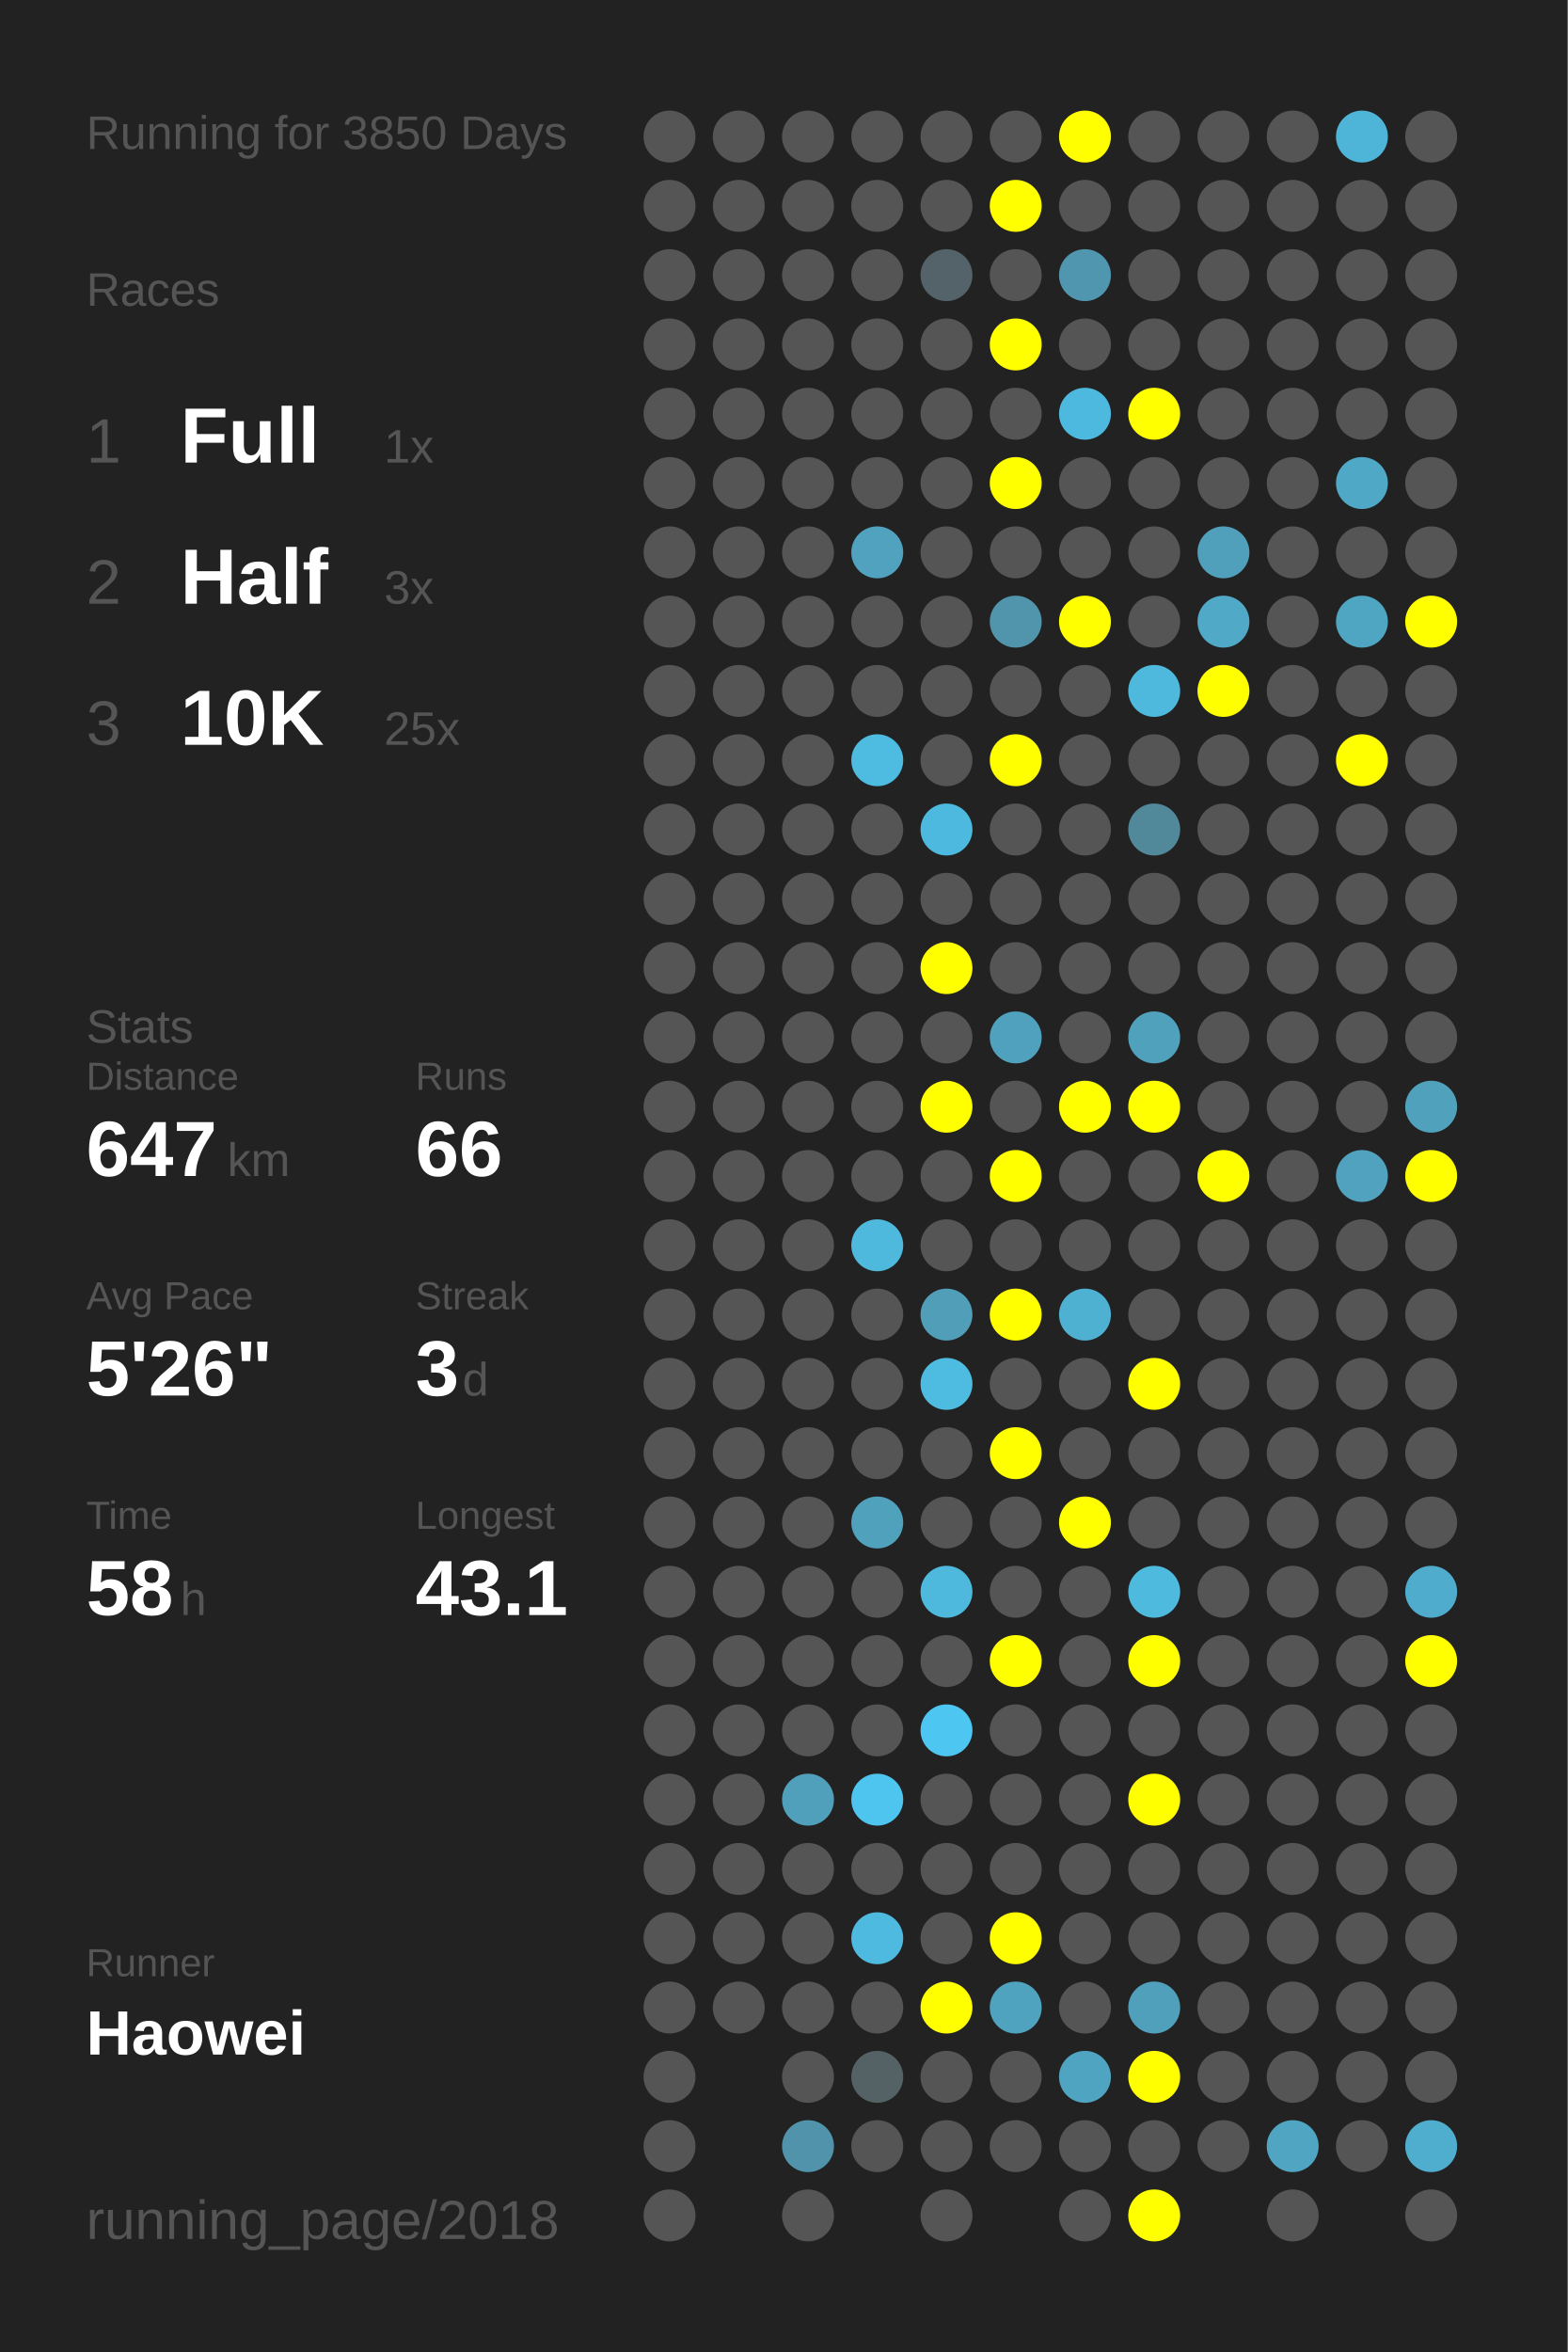
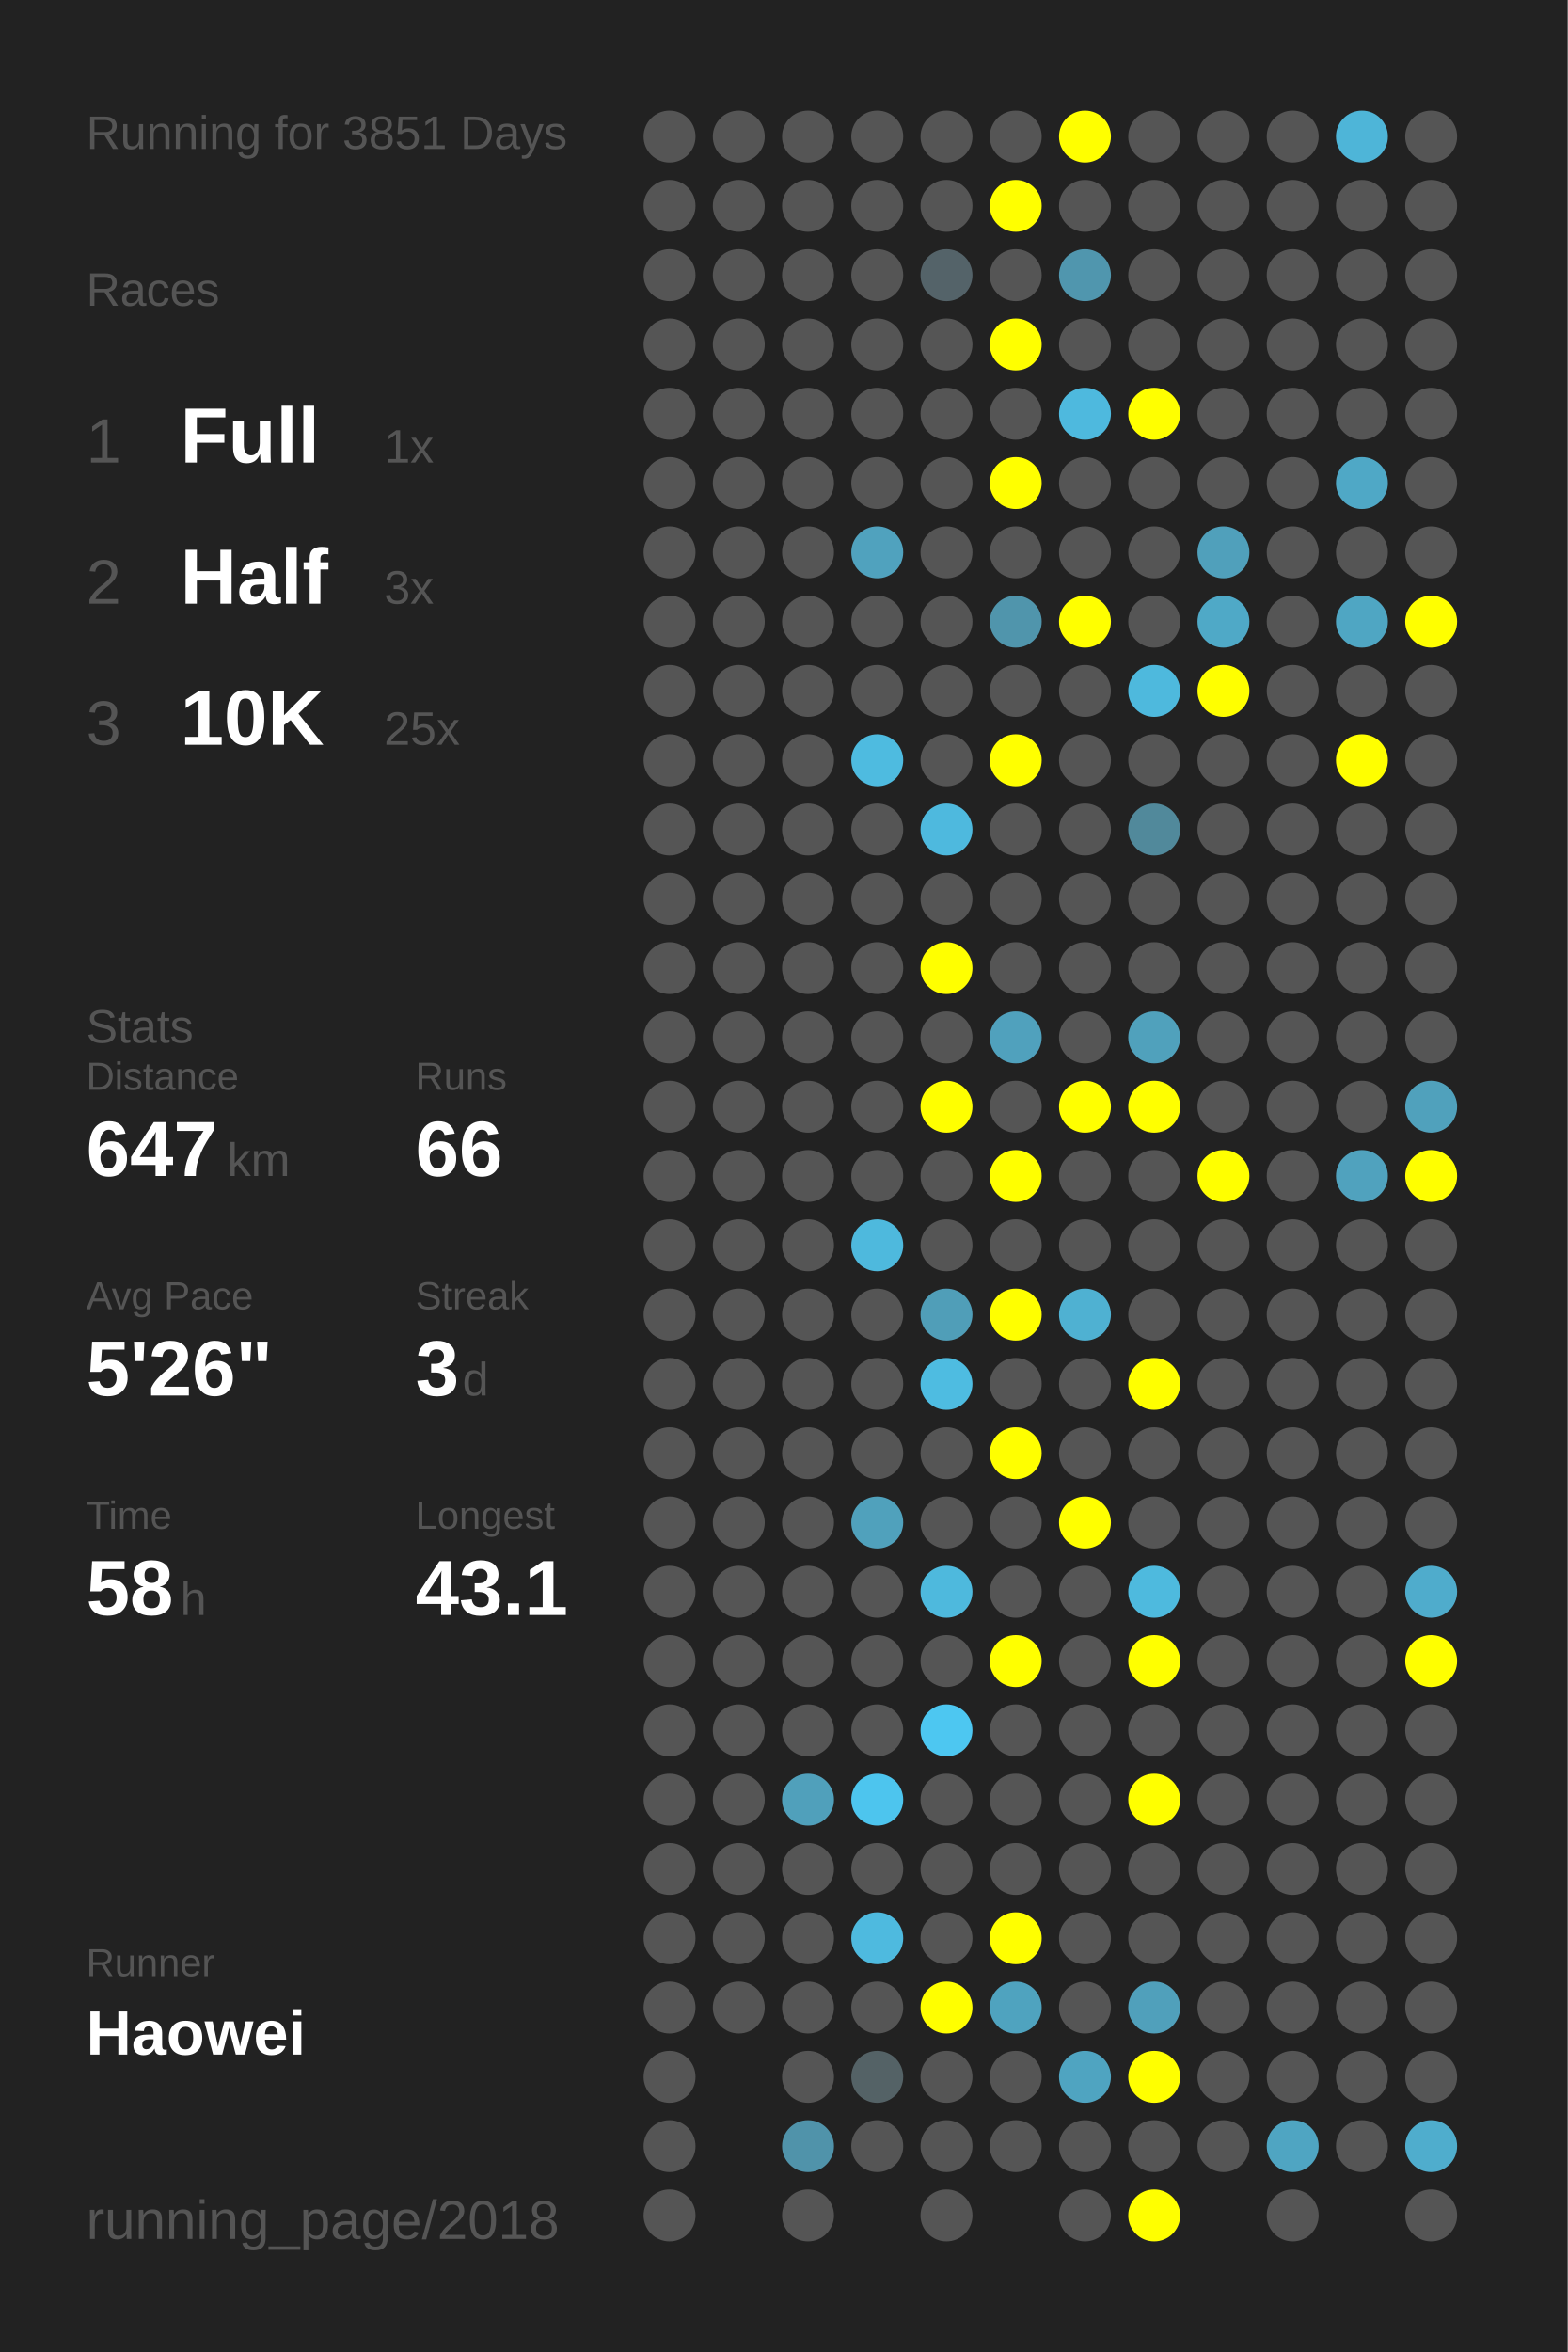
<svg xmlns="http://www.w3.org/2000/svg" baseProfile="full" height="300mm" version="1.1" viewBox="0,0,200,300" width="200mm">
  <defs />
  <rect fill="#222222" height="300" width="200" x="0" y="0" />
-   <text fill="#555555" style="font-size:6px; font-family:Arial;" x="11" y="19">Running for 3850 Days</text>
+   <text fill="#555555" style="font-size:6px; font-family:Arial;" x="11" y="19">Running for 3851 Days</text>
  <text fill="#555555" style="font-size:6px; font-family:Arial;" x="11" y="39">Races</text>
  <text fill="#555555" style="font-size:8px; font-family:Arial;" x="11" y="59">1</text>
  <text fill="#FFFFFF" style="font-size:10px; font-family:Arial; font-weight:bold;" x="23" y="59">Full</text>
  <text fill="#555555" style="font-size:6px; font-family:Arial;" x="49" y="59">1x</text>
  <text fill="#555555" style="font-size:8px; font-family:Arial;" x="11" y="77">2</text>
  <text fill="#FFFFFF" style="font-size:10px; font-family:Arial; font-weight:bold;" x="23" y="77">Half</text>
  <text fill="#555555" style="font-size:6px; font-family:Arial;" x="49" y="77">3x</text>
  <text fill="#555555" style="font-size:8px; font-family:Arial;" x="11" y="95">3</text>
  <text fill="#FFFFFF" style="font-size:10px; font-family:Arial; font-weight:bold;" x="23" y="95">10K</text>
  <text fill="#555555" style="font-size:6px; font-family:Arial;" x="49" y="95">25x</text>
  <text fill="#555555" style="font-size:6px; font-family:Arial;" x="11" y="133">Stats</text>
  <text fill="#555555" style="font-size:5px; font-family:Arial;" x="11" y="139">Distance</text>
  <text fill="#FFFFFF" style="font-size:10px; font-family:Arial; font-weight:bold;" x="11" y="150">647</text>
  <text fill="#555555" style="font-size:6px; font-family:Arial;" x="29" y="150">km</text>
  <text fill="#555555" style="font-size:5px; font-family:Arial;" x="53" y="139">Runs</text>
  <text fill="#FFFFFF" style="font-size:10px; font-family:Arial; font-weight:bold;" x="53" y="150">66</text>
  <text fill="#555555" style="font-size:5px; font-family:Arial;" x="11" y="167">Avg Pace</text>
  <text fill="#FFFFFF" style="font-size:10px; font-family:Arial; font-weight:bold;" x="11" y="178">5'26"</text>
  <text fill="#555555" style="font-size:5px; font-family:Arial;" x="53" y="167">Streak</text>
  <text fill="#FFFFFF" style="font-size:10px; font-family:Arial; font-weight:bold;" x="53" y="178">3</text>
  <text fill="#555555" style="font-size:6px; font-family:Arial;" x="59" y="178">d</text>
  <text fill="#555555" style="font-size:5px; font-family:Arial;" x="11" y="195">Time</text>
  <text fill="#FFFFFF" style="font-size:10px; font-family:Arial; font-weight:bold;" x="11" y="206">58</text>
  <text fill="#555555" style="font-size:6px; font-family:Arial;" x="23" y="206">h</text>
  <text fill="#555555" style="font-size:5px; font-family:Arial;" x="53" y="195">Longest</text>
  <text fill="#FFFFFF" style="font-size:10px; font-family:Arial; font-weight:bold;" x="53" y="206">43.1</text>
  <text fill="#555555" style="font-size:5px; font-family:Arial;" x="11" y="252.065">Runner</text>
  <text fill="#FFFFFF" style="font-size:8px; font-family:Arial; font-weight:bold;" x="11" y="262.065">Haowei</text>
  <text fill="#555555" style="font-size:7px; font-family:Arial;" x="11" y="285.581">running_page/2018</text>
  <circle cx="85.417" cy="17.419" fill="#555555" r="3.312" />
  <circle cx="85.417" cy="26.258" fill="#555555" r="3.312" />
  <circle cx="85.417" cy="35.097" fill="#555555" r="3.312" />
  <circle cx="85.417" cy="43.935" fill="#555555" r="3.312" />
  <circle cx="85.417" cy="52.774" fill="#555555" r="3.312" />
  <circle cx="85.417" cy="61.613" fill="#555555" r="3.312" />
  <circle cx="85.417" cy="70.452" fill="#555555" r="3.312" />
  <circle cx="85.417" cy="79.29" fill="#555555" r="3.312" />
  <circle cx="85.417" cy="88.129" fill="#555555" r="3.312" />
  <circle cx="85.417" cy="96.968" fill="#555555" r="3.312" />
  <circle cx="85.417" cy="105.806" fill="#555555" r="3.312" />
  <circle cx="85.417" cy="114.645" fill="#555555" r="3.312" />
  <circle cx="85.417" cy="123.484" fill="#555555" r="3.312" />
  <circle cx="85.417" cy="132.323" fill="#555555" r="3.312" />
  <circle cx="85.417" cy="141.161" fill="#555555" r="3.312" />
  <circle cx="85.417" cy="150" fill="#555555" r="3.312" />
  <circle cx="85.417" cy="158.839" fill="#555555" r="3.312" />
  <circle cx="85.417" cy="167.677" fill="#555555" r="3.312" />
  <circle cx="85.417" cy="176.516" fill="#555555" r="3.312" />
  <circle cx="85.417" cy="185.355" fill="#555555" r="3.312" />
  <circle cx="85.417" cy="194.194" fill="#555555" r="3.312" />
  <circle cx="85.417" cy="203.032" fill="#555555" r="3.312" />
  <circle cx="85.417" cy="211.871" fill="#555555" r="3.312" />
  <circle cx="85.417" cy="220.71" fill="#555555" r="3.312" />
  <circle cx="85.417" cy="229.548" fill="#555555" r="3.312" />
  <circle cx="85.417" cy="238.387" fill="#555555" r="3.312" />
  <circle cx="85.417" cy="247.226" fill="#555555" r="3.312" />
  <circle cx="85.417" cy="256.065" fill="#555555" r="3.312" />
  <circle cx="85.417" cy="264.903" fill="#555555" r="3.312" />
  <circle cx="85.417" cy="273.742" fill="#555555" r="3.312" />
  <circle cx="85.417" cy="282.581" fill="#555555" r="3.312" />
  <circle cx="94.25" cy="17.419" fill="#555555" r="3.312" />
  <circle cx="94.25" cy="26.258" fill="#555555" r="3.312" />
  <circle cx="94.25" cy="35.097" fill="#555555" r="3.312" />
  <circle cx="94.25" cy="43.935" fill="#555555" r="3.312" />
  <circle cx="94.25" cy="52.774" fill="#555555" r="3.312" />
  <circle cx="94.25" cy="61.613" fill="#555555" r="3.312" />
  <circle cx="94.25" cy="70.452" fill="#555555" r="3.312" />
  <circle cx="94.25" cy="79.29" fill="#555555" r="3.312" />
  <circle cx="94.25" cy="88.129" fill="#555555" r="3.312" />
  <circle cx="94.25" cy="96.968" fill="#555555" r="3.312" />
  <circle cx="94.25" cy="105.806" fill="#555555" r="3.312" />
  <circle cx="94.25" cy="114.645" fill="#555555" r="3.312" />
  <circle cx="94.25" cy="123.484" fill="#555555" r="3.312" />
  <circle cx="94.25" cy="132.323" fill="#555555" r="3.312" />
  <circle cx="94.25" cy="141.161" fill="#555555" r="3.312" />
  <circle cx="94.25" cy="150" fill="#555555" r="3.312" />
  <circle cx="94.25" cy="158.839" fill="#555555" r="3.312" />
  <circle cx="94.25" cy="167.677" fill="#555555" r="3.312" />
  <circle cx="94.25" cy="176.516" fill="#555555" r="3.312" />
  <circle cx="94.25" cy="185.355" fill="#555555" r="3.312" />
  <circle cx="94.25" cy="194.194" fill="#555555" r="3.312" />
  <circle cx="94.25" cy="203.032" fill="#555555" r="3.312" />
  <circle cx="94.25" cy="211.871" fill="#555555" r="3.312" />
  <circle cx="94.25" cy="220.71" fill="#555555" r="3.312" />
  <circle cx="94.25" cy="229.548" fill="#555555" r="3.312" />
  <circle cx="94.25" cy="238.387" fill="#555555" r="3.312" />
  <circle cx="94.25" cy="247.226" fill="#555555" r="3.312" />
  <circle cx="94.25" cy="256.065" fill="#555555" r="3.312" />
  <circle cx="103.083" cy="17.419" fill="#555555" r="3.312" />
  <circle cx="103.083" cy="26.258" fill="#555555" r="3.312" />
  <circle cx="103.083" cy="35.097" fill="#555555" r="3.312" />
  <circle cx="103.083" cy="43.935" fill="#555555" r="3.312" />
  <circle cx="103.083" cy="52.774" fill="#555555" r="3.312" />
  <circle cx="103.083" cy="61.613" fill="#555555" r="3.312" />
  <circle cx="103.083" cy="70.452" fill="#555555" r="3.312" />
  <circle cx="103.083" cy="79.29" fill="#555555" r="3.312" />
  <circle cx="103.083" cy="88.129" fill="#555555" r="3.312" />
  <circle cx="103.083" cy="96.968" fill="#555555" r="3.312" />
  <circle cx="103.083" cy="105.806" fill="#555555" r="3.312" />
  <circle cx="103.083" cy="114.645" fill="#555555" r="3.312" />
  <circle cx="103.083" cy="123.484" fill="#555555" r="3.312" />
  <circle cx="103.083" cy="132.323" fill="#555555" r="3.312" />
  <circle cx="103.083" cy="141.161" fill="#555555" r="3.312" />
  <circle cx="103.083" cy="150" fill="#555555" r="3.312" />
  <circle cx="103.083" cy="158.839" fill="#555555" r="3.312" />
  <circle cx="103.083" cy="167.677" fill="#555555" r="3.312" />
  <circle cx="103.083" cy="176.516" fill="#555555" r="3.312" />
  <circle cx="103.083" cy="185.355" fill="#555555" r="3.312" />
  <circle cx="103.083" cy="194.194" fill="#555555" r="3.312" />
  <circle cx="103.083" cy="203.032" fill="#555555" r="3.312" />
  <circle cx="103.083" cy="211.871" fill="#555555" r="3.312" />
  <circle cx="103.083" cy="220.71" fill="#555555" r="3.312" />
  <circle cx="103.083" cy="229.548" fill="#50a0bb" r="3.312" />
  <circle cx="103.083" cy="238.387" fill="#555555" r="3.312" />
  <circle cx="103.083" cy="247.226" fill="#555555" r="3.312" />
  <circle cx="103.083" cy="256.065" fill="#555555" r="3.312" />
  <circle cx="103.083" cy="264.903" fill="#555555" r="3.312" />
  <circle cx="103.083" cy="273.742" fill="#5093aa" r="3.312" />
  <circle cx="103.083" cy="282.581" fill="#555555" r="3.312" />
  <circle cx="111.917" cy="17.419" fill="#555555" r="3.312" />
  <circle cx="111.917" cy="26.258" fill="#555555" r="3.312" />
  <circle cx="111.917" cy="35.097" fill="#555555" r="3.312" />
  <circle cx="111.917" cy="43.935" fill="#555555" r="3.312" />
  <circle cx="111.917" cy="52.774" fill="#555555" r="3.312" />
  <circle cx="111.917" cy="61.613" fill="#555555" r="3.312" />
  <circle cx="111.917" cy="70.452" fill="#50a2be" r="3.312" />
  <circle cx="111.917" cy="79.29" fill="#555555" r="3.312" />
  <circle cx="111.917" cy="88.129" fill="#555555" r="3.312" />
  <circle cx="111.917" cy="96.968" fill="#4ebbe0" r="3.312" />
  <circle cx="111.917" cy="105.806" fill="#555555" r="3.312" />
  <circle cx="111.917" cy="114.645" fill="#555555" r="3.312" />
  <circle cx="111.917" cy="123.484" fill="#555555" r="3.312" />
  <circle cx="111.917" cy="132.323" fill="#555555" r="3.312" />
  <circle cx="111.917" cy="141.161" fill="#555555" r="3.312" />
  <circle cx="111.917" cy="150" fill="#555555" r="3.312" />
  <circle cx="111.917" cy="158.839" fill="#4eb9dd" r="3.312" />
  <circle cx="111.917" cy="167.677" fill="#555555" r="3.312" />
  <circle cx="111.917" cy="176.516" fill="#555555" r="3.312" />
  <circle cx="111.917" cy="185.355" fill="#555555" r="3.312" />
  <circle cx="111.917" cy="194.194" fill="#50a1bc" r="3.312" />
  <circle cx="111.917" cy="203.032" fill="#555555" r="3.312" />
  <circle cx="111.917" cy="211.871" fill="#555555" r="3.312" />
  <circle cx="111.917" cy="220.71" fill="#555555" r="3.312" />
  <circle cx="111.917" cy="229.548" fill="#4dc5ee" r="3.312" />
  <circle cx="111.917" cy="238.387" fill="#555555" r="3.312" />
  <circle cx="111.917" cy="247.226" fill="#4ebadf" r="3.312" />
  <circle cx="111.917" cy="256.065" fill="#555555" r="3.312" />
  <circle cx="111.917" cy="264.903" fill="#546266" r="3.312" />
  <circle cx="111.917" cy="273.742" fill="#555555" r="3.312" />
  <circle cx="120.75" cy="17.419" fill="#555555" r="3.312" />
  <circle cx="120.75" cy="26.258" fill="#555555" r="3.312" />
  <circle cx="120.75" cy="35.097" fill="#546369" r="3.312" />
  <circle cx="120.75" cy="43.935" fill="#555555" r="3.312" />
  <circle cx="120.75" cy="52.774" fill="#555555" r="3.312" />
  <circle cx="120.75" cy="61.613" fill="#555555" r="3.312" />
  <circle cx="120.75" cy="70.452" fill="#555555" r="3.312" />
  <circle cx="120.75" cy="79.29" fill="#555555" r="3.312" />
  <circle cx="120.75" cy="88.129" fill="#555555" r="3.312" />
  <circle cx="120.75" cy="96.968" fill="#555555" r="3.312" />
  <circle cx="120.75" cy="105.806" fill="#4eb9de" r="3.312" />
  <circle cx="120.75" cy="114.645" fill="#555555" r="3.312" />
  <circle cx="120.75" cy="123.484" fill="#FFFF00" r="3.312" />
  <circle cx="120.75" cy="132.323" fill="#555555" r="3.312" />
  <circle cx="120.75" cy="141.161" fill="#FFFF00" r="3.312" />
  <circle cx="120.75" cy="150" fill="#555555" r="3.312" />
  <circle cx="120.75" cy="158.839" fill="#555555" r="3.312" />
  <circle cx="120.75" cy="167.677" fill="#509eb8" r="3.312" />
  <circle cx="120.75" cy="176.516" fill="#4ebce1" r="3.312" />
  <circle cx="120.75" cy="185.355" fill="#555555" r="3.312" />
  <circle cx="120.75" cy="194.194" fill="#555555" r="3.312" />
  <circle cx="120.75" cy="203.032" fill="#4eb9dd" r="3.312" />
  <circle cx="120.75" cy="211.871" fill="#555555" r="3.312" />
  <circle cx="120.75" cy="220.71" fill="#4dc7f1" r="3.312" />
  <circle cx="120.75" cy="229.548" fill="#555555" r="3.312" />
  <circle cx="120.75" cy="238.387" fill="#555555" r="3.312" />
  <circle cx="120.75" cy="247.226" fill="#555555" r="3.312" />
  <circle cx="120.75" cy="256.065" fill="#FFFF00" r="3.312" />
  <circle cx="120.75" cy="264.903" fill="#555555" r="3.312" />
  <circle cx="120.75" cy="273.742" fill="#555555" r="3.312" />
  <circle cx="120.75" cy="282.581" fill="#555555" r="3.312" />
  <circle cx="129.583" cy="17.419" fill="#555555" r="3.312" />
  <circle cx="129.583" cy="26.258" fill="#FFFF00" r="3.312" />
  <circle cx="129.583" cy="35.097" fill="#555555" r="3.312" />
  <circle cx="129.583" cy="43.935" fill="#FFFF00" r="3.312" />
  <circle cx="129.583" cy="52.774" fill="#555555" r="3.312" />
  <circle cx="129.583" cy="61.613" fill="#FFFF00" r="3.312" />
  <circle cx="129.583" cy="70.452" fill="#555555" r="3.312" />
  <circle cx="129.583" cy="79.29" fill="#5095ac" r="3.312" />
  <circle cx="129.583" cy="88.129" fill="#555555" r="3.312" />
  <circle cx="129.583" cy="96.968" fill="#FFFF00" r="3.312" />
  <circle cx="129.583" cy="105.806" fill="#555555" r="3.312" />
  <circle cx="129.583" cy="114.645" fill="#555555" r="3.312" />
  <circle cx="129.583" cy="123.484" fill="#555555" r="3.312" />
  <circle cx="129.583" cy="132.323" fill="#50a1bd" r="3.312" />
  <circle cx="129.583" cy="141.161" fill="#555555" r="3.312" />
  <circle cx="129.583" cy="150" fill="#FFFF00" r="3.312" />
  <circle cx="129.583" cy="158.839" fill="#555555" r="3.312" />
  <circle cx="129.583" cy="167.677" fill="#FFFF00" r="3.312" />
  <circle cx="129.583" cy="176.516" fill="#555555" r="3.312" />
  <circle cx="129.583" cy="185.355" fill="#FFFF00" r="3.312" />
  <circle cx="129.583" cy="194.194" fill="#555555" r="3.312" />
  <circle cx="129.583" cy="203.032" fill="#555555" r="3.312" />
  <circle cx="129.583" cy="211.871" fill="#FFFF00" r="3.312" />
  <circle cx="129.583" cy="220.71" fill="#555555" r="3.312" />
  <circle cx="129.583" cy="229.548" fill="#555555" r="3.312" />
  <circle cx="129.583" cy="238.387" fill="#555555" r="3.312" />
  <circle cx="129.583" cy="247.226" fill="#FFFF00" r="3.312" />
  <circle cx="129.583" cy="256.065" fill="#4fa3bf" r="3.312" />
  <circle cx="129.583" cy="264.903" fill="#555555" r="3.312" />
  <circle cx="129.583" cy="273.742" fill="#555555" r="3.312" />
  <circle cx="138.417" cy="17.419" fill="#FFFF00" r="3.312" />
  <circle cx="138.417" cy="26.258" fill="#555555" r="3.312" />
  <circle cx="138.417" cy="35.097" fill="#5096ae" r="3.312" />
  <circle cx="138.417" cy="43.935" fill="#555555" r="3.312" />
  <circle cx="138.417" cy="52.774" fill="#4eb9de" r="3.312" />
  <circle cx="138.417" cy="61.613" fill="#555555" r="3.312" />
  <circle cx="138.417" cy="70.452" fill="#555555" r="3.312" />
  <circle cx="138.417" cy="79.29" fill="#FFFF00" r="3.312" />
  <circle cx="138.417" cy="88.129" fill="#555555" r="3.312" />
  <circle cx="138.417" cy="96.968" fill="#555555" r="3.312" />
  <circle cx="138.417" cy="105.806" fill="#555555" r="3.312" />
  <circle cx="138.417" cy="114.645" fill="#555555" r="3.312" />
  <circle cx="138.417" cy="123.484" fill="#555555" r="3.312" />
  <circle cx="138.417" cy="132.323" fill="#555555" r="3.312" />
  <circle cx="138.417" cy="141.161" fill="#FFFF00" r="3.312" />
  <circle cx="138.417" cy="150" fill="#555555" r="3.312" />
  <circle cx="138.417" cy="158.839" fill="#555555" r="3.312" />
  <circle cx="138.417" cy="167.677" fill="#4fb1d2" r="3.312" />
  <circle cx="138.417" cy="176.516" fill="#555555" r="3.312" />
  <circle cx="138.417" cy="185.355" fill="#555555" r="3.312" />
  <circle cx="138.417" cy="194.194" fill="#FFFF00" r="3.312" />
  <circle cx="138.417" cy="203.032" fill="#555555" r="3.312" />
  <circle cx="138.417" cy="211.871" fill="#555555" r="3.312" />
  <circle cx="138.417" cy="220.71" fill="#555555" r="3.312" />
  <circle cx="138.417" cy="229.548" fill="#555555" r="3.312" />
  <circle cx="138.417" cy="238.387" fill="#555555" r="3.312" />
  <circle cx="138.417" cy="247.226" fill="#555555" r="3.312" />
  <circle cx="138.417" cy="256.065" fill="#555555" r="3.312" />
  <circle cx="138.417" cy="264.903" fill="#4fa4c1" r="3.312" />
  <circle cx="138.417" cy="273.742" fill="#555555" r="3.312" />
  <circle cx="138.417" cy="282.581" fill="#555555" r="3.312" />
  <circle cx="147.25" cy="17.419" fill="#555555" r="3.312" />
  <circle cx="147.25" cy="26.258" fill="#555555" r="3.312" />
  <circle cx="147.25" cy="35.097" fill="#555555" r="3.312" />
  <circle cx="147.25" cy="43.935" fill="#555555" r="3.312" />
  <circle cx="147.25" cy="52.774" fill="#FFFF00" r="3.312" />
  <circle cx="147.25" cy="61.613" fill="#555555" r="3.312" />
  <circle cx="147.25" cy="70.452" fill="#555555" r="3.312" />
  <circle cx="147.25" cy="79.29" fill="#555555" r="3.312" />
  <circle cx="147.25" cy="88.129" fill="#4eb9dd" r="3.312" />
  <circle cx="147.25" cy="96.968" fill="#555555" r="3.312" />
  <circle cx="147.25" cy="105.806" fill="#51899b" r="3.312" />
  <circle cx="147.25" cy="114.645" fill="#555555" r="3.312" />
  <circle cx="147.25" cy="123.484" fill="#555555" r="3.312" />
  <circle cx="147.25" cy="132.323" fill="#50a1bc" r="3.312" />
  <circle cx="147.25" cy="141.161" fill="#FFFF00" r="3.312" />
  <circle cx="147.25" cy="150" fill="#555555" r="3.312" />
  <circle cx="147.25" cy="158.839" fill="#555555" r="3.312" />
  <circle cx="147.25" cy="167.677" fill="#555555" r="3.312" />
  <circle cx="147.25" cy="176.516" fill="#FFFF00" r="3.312" />
  <circle cx="147.25" cy="185.355" fill="#555555" r="3.312" />
  <circle cx="147.25" cy="194.194" fill="#555555" r="3.312" />
  <circle cx="147.25" cy="203.032" fill="#4ebade" r="3.312" />
  <circle cx="147.25" cy="211.871" fill="#FFFF00" r="3.312" />
  <circle cx="147.25" cy="220.71" fill="#555555" r="3.312" />
  <circle cx="147.25" cy="229.548" fill="#FFFF00" r="3.312" />
  <circle cx="147.25" cy="238.387" fill="#555555" r="3.312" />
  <circle cx="147.25" cy="247.226" fill="#555555" r="3.312" />
  <circle cx="147.25" cy="256.065" fill="#50a0bb" r="3.312" />
  <circle cx="147.25" cy="264.903" fill="#FFFF00" r="3.312" />
  <circle cx="147.25" cy="273.742" fill="#555555" r="3.312" />
  <circle cx="147.25" cy="282.581" fill="#FFFF00" r="3.312" />
  <circle cx="156.083" cy="17.419" fill="#555555" r="3.312" />
  <circle cx="156.083" cy="26.258" fill="#555555" r="3.312" />
  <circle cx="156.083" cy="35.097" fill="#555555" r="3.312" />
  <circle cx="156.083" cy="43.935" fill="#555555" r="3.312" />
  <circle cx="156.083" cy="52.774" fill="#555555" r="3.312" />
  <circle cx="156.083" cy="61.613" fill="#555555" r="3.312" />
  <circle cx="156.083" cy="70.452" fill="#50a0bb" r="3.312" />
  <circle cx="156.083" cy="79.29" fill="#4fa9c7" r="3.312" />
  <circle cx="156.083" cy="88.129" fill="#FFFF00" r="3.312" />
  <circle cx="156.083" cy="96.968" fill="#555555" r="3.312" />
  <circle cx="156.083" cy="105.806" fill="#555555" r="3.312" />
  <circle cx="156.083" cy="114.645" fill="#555555" r="3.312" />
  <circle cx="156.083" cy="123.484" fill="#555555" r="3.312" />
  <circle cx="156.083" cy="132.323" fill="#555555" r="3.312" />
  <circle cx="156.083" cy="141.161" fill="#555555" r="3.312" />
  <circle cx="156.083" cy="150" fill="#FFFF00" r="3.312" />
  <circle cx="156.083" cy="158.839" fill="#555555" r="3.312" />
  <circle cx="156.083" cy="167.677" fill="#555555" r="3.312" />
  <circle cx="156.083" cy="176.516" fill="#555555" r="3.312" />
  <circle cx="156.083" cy="185.355" fill="#555555" r="3.312" />
  <circle cx="156.083" cy="194.194" fill="#555555" r="3.312" />
  <circle cx="156.083" cy="203.032" fill="#555555" r="3.312" />
  <circle cx="156.083" cy="211.871" fill="#555555" r="3.312" />
  <circle cx="156.083" cy="220.71" fill="#555555" r="3.312" />
  <circle cx="156.083" cy="229.548" fill="#555555" r="3.312" />
  <circle cx="156.083" cy="238.387" fill="#555555" r="3.312" />
  <circle cx="156.083" cy="247.226" fill="#555555" r="3.312" />
  <circle cx="156.083" cy="256.065" fill="#555555" r="3.312" />
  <circle cx="156.083" cy="264.903" fill="#555555" r="3.312" />
  <circle cx="156.083" cy="273.742" fill="#555555" r="3.312" />
  <circle cx="164.917" cy="17.419" fill="#555555" r="3.312" />
  <circle cx="164.917" cy="26.258" fill="#555555" r="3.312" />
  <circle cx="164.917" cy="35.097" fill="#555555" r="3.312" />
  <circle cx="164.917" cy="43.935" fill="#555555" r="3.312" />
  <circle cx="164.917" cy="52.774" fill="#555555" r="3.312" />
  <circle cx="164.917" cy="61.613" fill="#555555" r="3.312" />
  <circle cx="164.917" cy="70.452" fill="#555555" r="3.312" />
  <circle cx="164.917" cy="79.29" fill="#555555" r="3.312" />
  <circle cx="164.917" cy="88.129" fill="#555555" r="3.312" />
  <circle cx="164.917" cy="96.968" fill="#555555" r="3.312" />
  <circle cx="164.917" cy="105.806" fill="#555555" r="3.312" />
  <circle cx="164.917" cy="114.645" fill="#555555" r="3.312" />
  <circle cx="164.917" cy="123.484" fill="#555555" r="3.312" />
  <circle cx="164.917" cy="132.323" fill="#555555" r="3.312" />
  <circle cx="164.917" cy="141.161" fill="#555555" r="3.312" />
  <circle cx="164.917" cy="150" fill="#555555" r="3.312" />
  <circle cx="164.917" cy="158.839" fill="#555555" r="3.312" />
  <circle cx="164.917" cy="167.677" fill="#555555" r="3.312" />
  <circle cx="164.917" cy="176.516" fill="#555555" r="3.312" />
  <circle cx="164.917" cy="185.355" fill="#555555" r="3.312" />
  <circle cx="164.917" cy="194.194" fill="#555555" r="3.312" />
  <circle cx="164.917" cy="203.032" fill="#555555" r="3.312" />
  <circle cx="164.917" cy="211.871" fill="#555555" r="3.312" />
  <circle cx="164.917" cy="220.71" fill="#555555" r="3.312" />
  <circle cx="164.917" cy="229.548" fill="#555555" r="3.312" />
  <circle cx="164.917" cy="238.387" fill="#555555" r="3.312" />
  <circle cx="164.917" cy="247.226" fill="#555555" r="3.312" />
  <circle cx="164.917" cy="256.065" fill="#555555" r="3.312" />
  <circle cx="164.917" cy="264.903" fill="#555555" r="3.312" />
  <circle cx="164.917" cy="273.742" fill="#4fa5c2" r="3.312" />
  <circle cx="164.917" cy="282.581" fill="#555555" r="3.312" />
  <circle cx="173.75" cy="17.419" fill="#4eb5d8" r="3.312" />
  <circle cx="173.75" cy="26.258" fill="#555555" r="3.312" />
  <circle cx="173.75" cy="35.097" fill="#555555" r="3.312" />
  <circle cx="173.75" cy="43.935" fill="#555555" r="3.312" />
  <circle cx="173.75" cy="52.774" fill="#555555" r="3.312" />
  <circle cx="173.75" cy="61.613" fill="#4fa8c6" r="3.312" />
  <circle cx="173.75" cy="70.452" fill="#555555" r="3.312" />
  <circle cx="173.75" cy="79.29" fill="#4fa6c3" r="3.312" />
  <circle cx="173.75" cy="88.129" fill="#555555" r="3.312" />
  <circle cx="173.75" cy="96.968" fill="#FFFF00" r="3.312" />
  <circle cx="173.75" cy="105.806" fill="#555555" r="3.312" />
  <circle cx="173.75" cy="114.645" fill="#555555" r="3.312" />
  <circle cx="173.75" cy="123.484" fill="#555555" r="3.312" />
  <circle cx="173.75" cy="132.323" fill="#555555" r="3.312" />
  <circle cx="173.75" cy="141.161" fill="#555555" r="3.312" />
  <circle cx="173.75" cy="150" fill="#50a2be" r="3.312" />
  <circle cx="173.75" cy="158.839" fill="#555555" r="3.312" />
  <circle cx="173.75" cy="167.677" fill="#555555" r="3.312" />
  <circle cx="173.75" cy="176.516" fill="#555555" r="3.312" />
  <circle cx="173.75" cy="185.355" fill="#555555" r="3.312" />
  <circle cx="173.75" cy="194.194" fill="#555555" r="3.312" />
  <circle cx="173.75" cy="203.032" fill="#555555" r="3.312" />
  <circle cx="173.75" cy="211.871" fill="#555555" r="3.312" />
  <circle cx="173.75" cy="220.71" fill="#555555" r="3.312" />
  <circle cx="173.75" cy="229.548" fill="#555555" r="3.312" />
  <circle cx="173.75" cy="238.387" fill="#555555" r="3.312" />
  <circle cx="173.75" cy="247.226" fill="#555555" r="3.312" />
  <circle cx="173.75" cy="256.065" fill="#555555" r="3.312" />
  <circle cx="173.75" cy="264.903" fill="#555555" r="3.312" />
  <circle cx="173.75" cy="273.742" fill="#555555" r="3.312" />
  <circle cx="182.583" cy="17.419" fill="#555555" r="3.312" />
  <circle cx="182.583" cy="26.258" fill="#555555" r="3.312" />
  <circle cx="182.583" cy="35.097" fill="#555555" r="3.312" />
  <circle cx="182.583" cy="43.935" fill="#555555" r="3.312" />
  <circle cx="182.583" cy="52.774" fill="#555555" r="3.312" />
  <circle cx="182.583" cy="61.613" fill="#555555" r="3.312" />
  <circle cx="182.583" cy="70.452" fill="#555555" r="3.312" />
  <circle cx="182.583" cy="79.29" fill="#FFFF00" r="3.312" />
  <circle cx="182.583" cy="88.129" fill="#555555" r="3.312" />
  <circle cx="182.583" cy="96.968" fill="#555555" r="3.312" />
  <circle cx="182.583" cy="105.806" fill="#555555" r="3.312" />
  <circle cx="182.583" cy="114.645" fill="#555555" r="3.312" />
  <circle cx="182.583" cy="123.484" fill="#555555" r="3.312" />
  <circle cx="182.583" cy="132.323" fill="#555555" r="3.312" />
  <circle cx="182.583" cy="141.161" fill="#50a1bc" r="3.312" />
  <circle cx="182.583" cy="150" fill="#FFFF00" r="3.312" />
  <circle cx="182.583" cy="158.839" fill="#555555" r="3.312" />
  <circle cx="182.583" cy="167.677" fill="#555555" r="3.312" />
  <circle cx="182.583" cy="176.516" fill="#555555" r="3.312" />
  <circle cx="182.583" cy="185.355" fill="#555555" r="3.312" />
  <circle cx="182.583" cy="194.194" fill="#555555" r="3.312" />
  <circle cx="182.583" cy="203.032" fill="#4faccc" r="3.312" />
  <circle cx="182.583" cy="211.871" fill="#FFFF00" r="3.312" />
  <circle cx="182.583" cy="220.71" fill="#555555" r="3.312" />
  <circle cx="182.583" cy="229.548" fill="#555555" r="3.312" />
  <circle cx="182.583" cy="238.387" fill="#555555" r="3.312" />
  <circle cx="182.583" cy="247.226" fill="#555555" r="3.312" />
  <circle cx="182.583" cy="256.065" fill="#555555" r="3.312" />
  <circle cx="182.583" cy="264.903" fill="#555555" r="3.312" />
  <circle cx="182.583" cy="273.742" fill="#4fadcd" r="3.312" />
  <circle cx="182.583" cy="282.581" fill="#555555" r="3.312" />
</svg>
